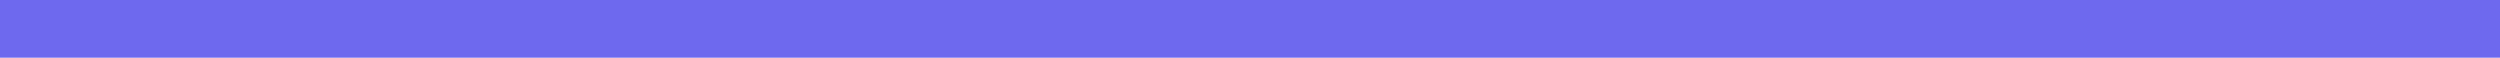
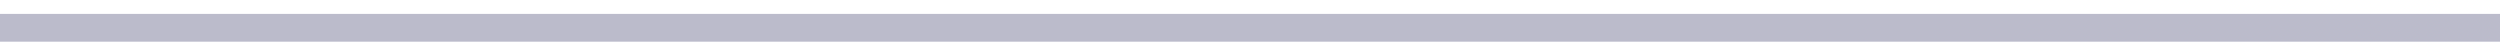
- <svg xmlns="http://www.w3.org/2000/svg" width="130px" height="3px" viewBox="0 0 130 3" version="1.1">
-   <defs />
-   <g id="Pages" stroke="none" stroke-width="1" fill="none" fill-rule="evenodd">
-     <rect id="Rectangle-15" fill="#6E69EE" x="0" y="0" width="130" height="3" />
-   </g>
+ <svg xmlns="http://www.w3.org/2000/svg" width="90" height="2" viewBox="0 0 90 2" fill="none">
+   <rect opacity="0.5" width="90" height="1" transform="matrix(1 0 0 -1 0 1.5)" fill="#787797" />
</svg>
